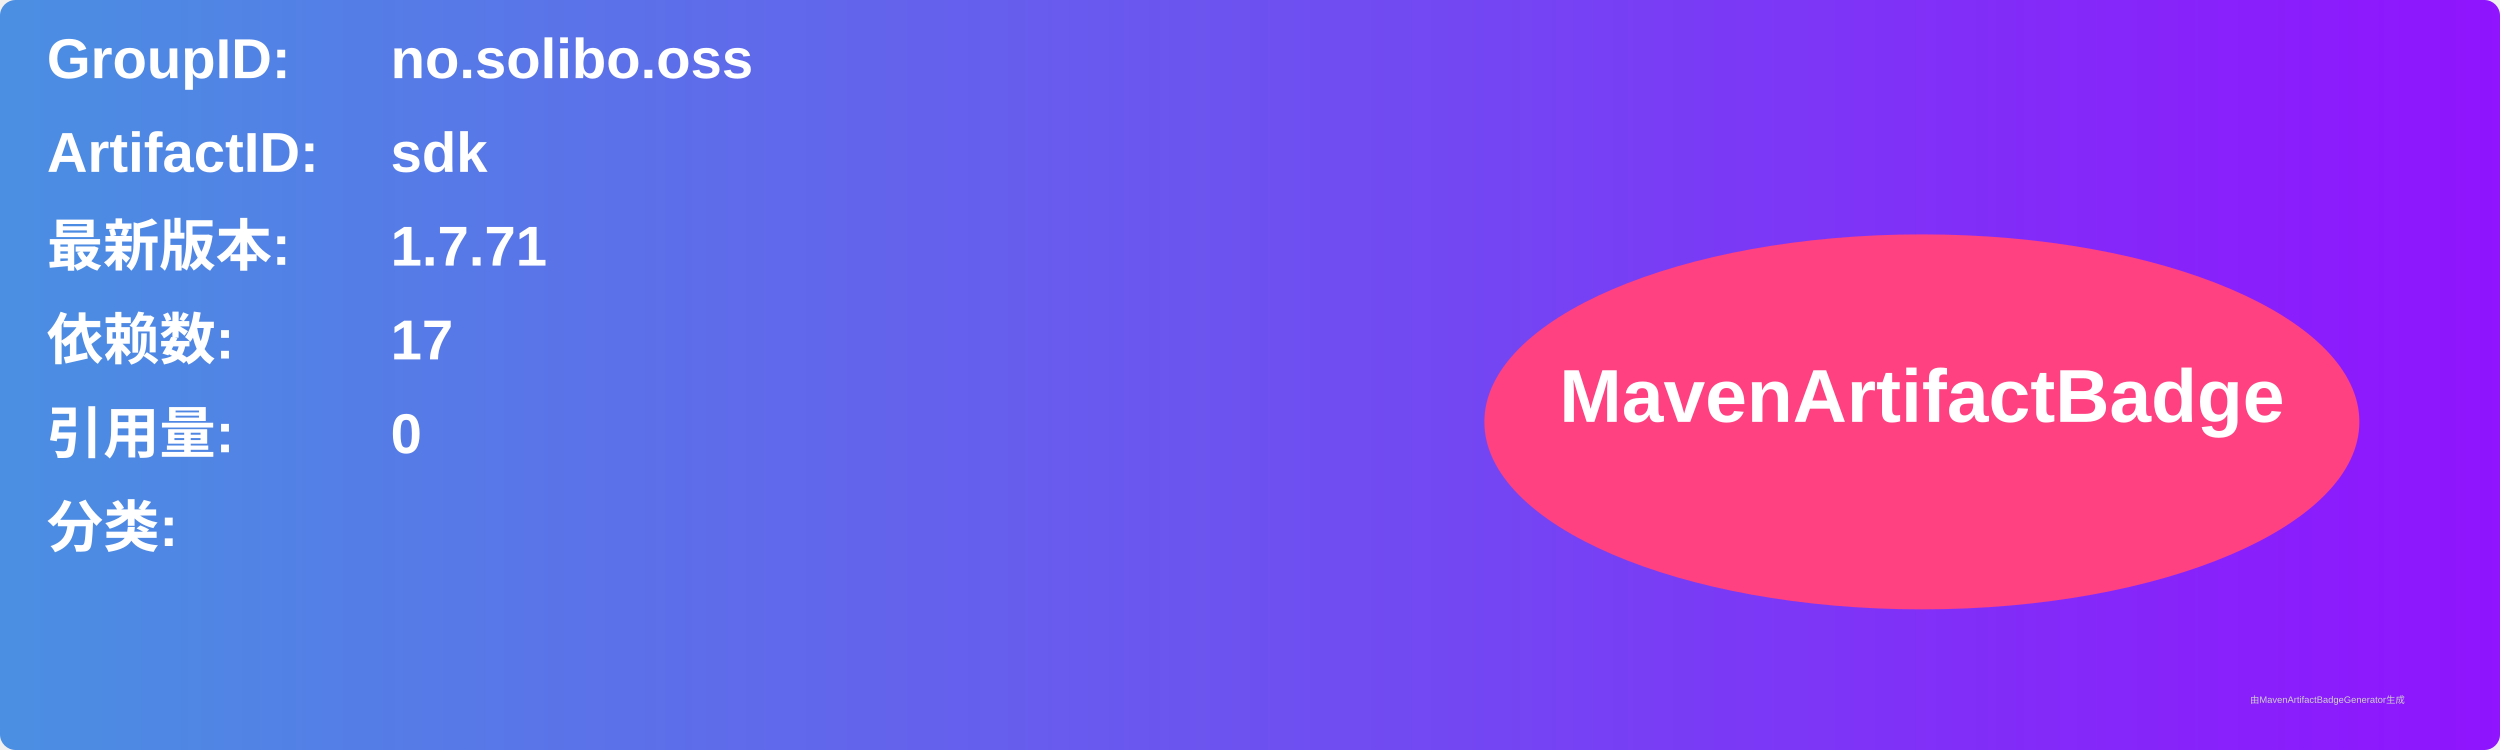
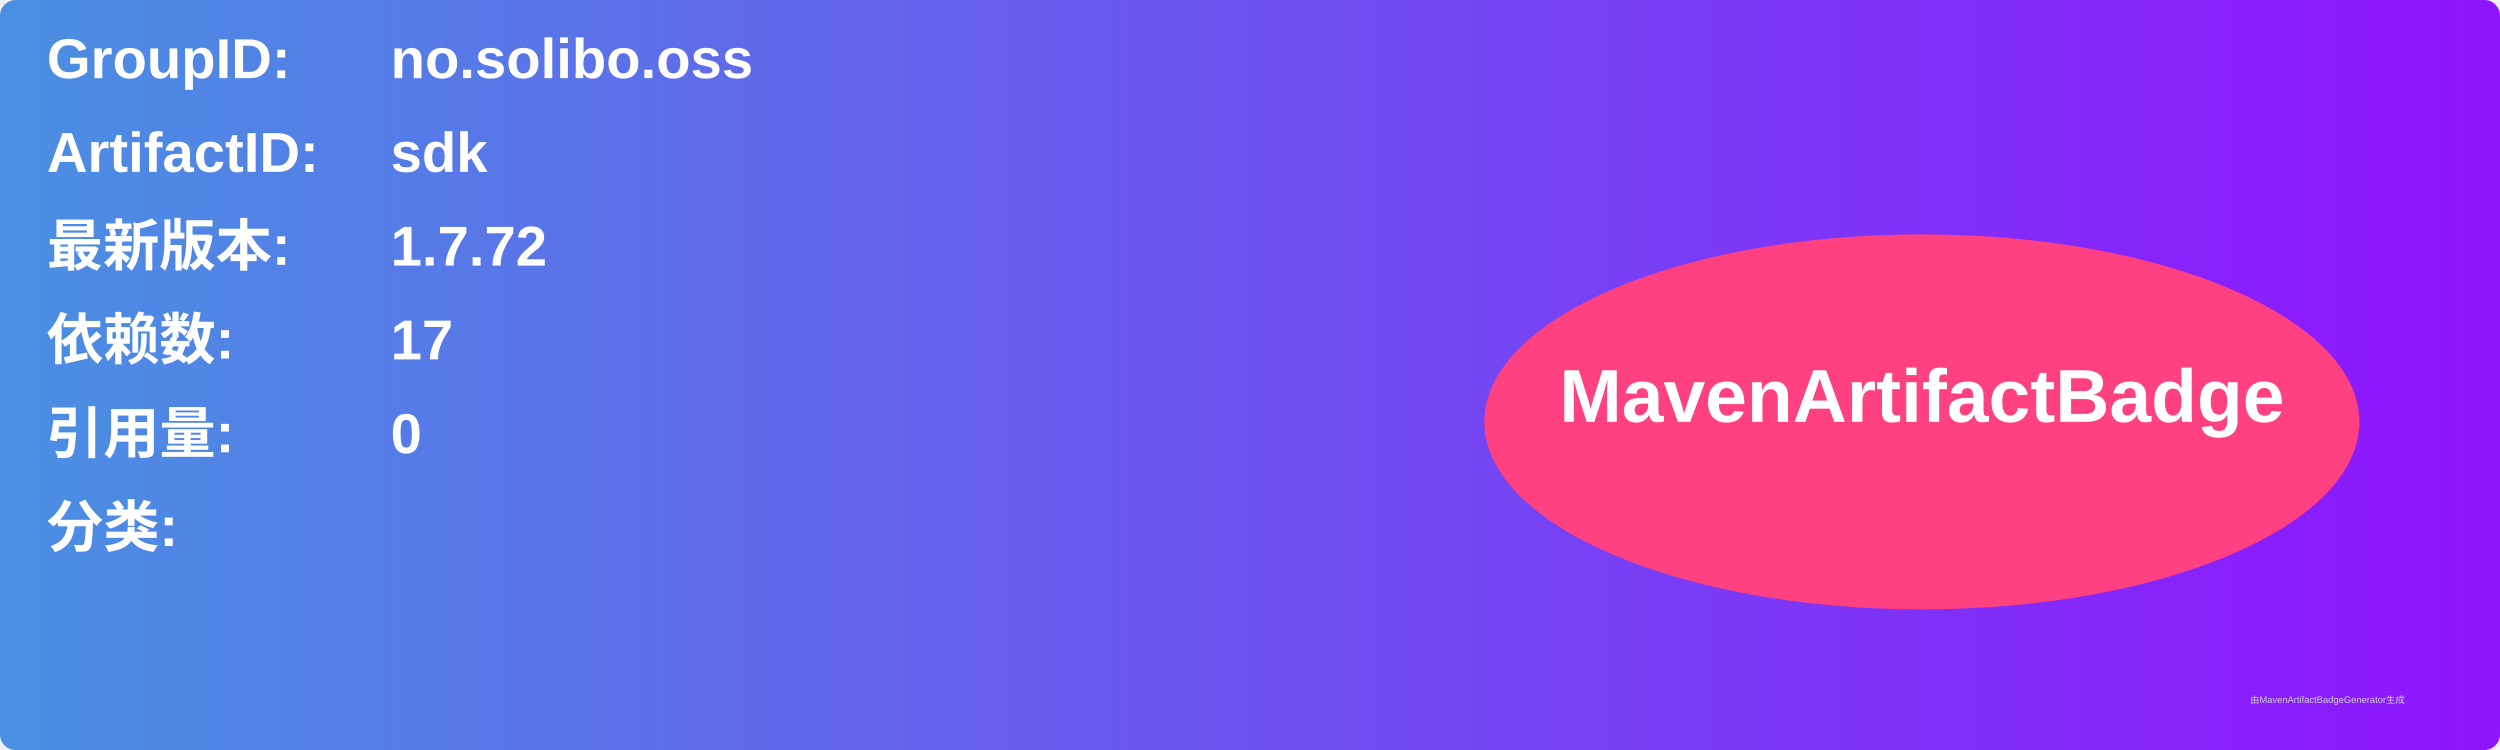
<svg xmlns="http://www.w3.org/2000/svg" width="800" height="240" viewBox="0 0 800 240">
  <linearGradient id="grad" x1="0%" y1="0%" x2="100%" y2="0%">
    <stop offset="0%" stop-color="#4a90e2" />
    <stop offset="100%" stop-color="#9013fe" />
  </linearGradient>
  <rect width="100%" height="100%" rx="5" ry="5" fill="url(#grad)" />
  <g transform="translate(15, 15)">
    <text x="0" y="10" font-family="Arial" font-size="18" fill="white" font-weight="bold" width="260">GroupID:</text>
    <text x="110" y="10" font-family="Arial" font-size="18" fill="white" font-weight="bold" width="460">no.solibo.oss</text>
    <text x="0" y="40" font-family="Arial" font-size="18" fill="white" font-weight="bold" width="260">ArtifactID:</text>
    <text x="110" y="40" font-family="Arial" font-size="18" fill="white" font-weight="bold" width="460">sdk</text>
    <text x="0" y="70" font-family="Arial" font-size="18" fill="white" font-weight="bold">最新版本:</text>
    <text x="110" y="70" font-family="Arial" font-size="18" fill="white" font-weight="bold">
-       <tspan font-weight="bold">1.7.71</tspan>
+       <tspan font-weight="bold">1.7.72</tspan>
    </text>
    <text x="0" y="100" font-family="Arial" font-size="18" fill="white" font-weight="bold">依赖数: </text>
    <text x="110" y="100" font-family="Arial" font-size="18" fill="white">
      <tspan font-weight="bold">17</tspan>
    </text>
    <text x="0" y="130" font-family="Arial" font-size="18" fill="white" font-weight="bold">引用量: </text>
    <text x="110" y="130" font-family="Arial" font-size="18" fill="white">
      <tspan font-weight="bold">0</tspan>
    </text>
    <text x="0" y="160" font-family="Arial" font-size="18" fill="white" font-weight="bold">分类:</text>
    <text x="10" y="190" font-family="Arial" font-size="10" fill="white">
      <tspan font-weight="bold" />
    </text>
    <ellipse cx="600" cy="120" rx="140" ry="60" fill="#ff4081" />
    <text x="600" y="120" text-anchor="middle" font-family="Arial" font-size="24" fill="white" font-weight="bold">MavenArtifactBadge</text>
  </g>
  <text x="720" y="225" font-family="Arial" font-size="3" fill="#d0d0d0">由MavenArtifactBadgeGenerator生成</text>
</svg>
